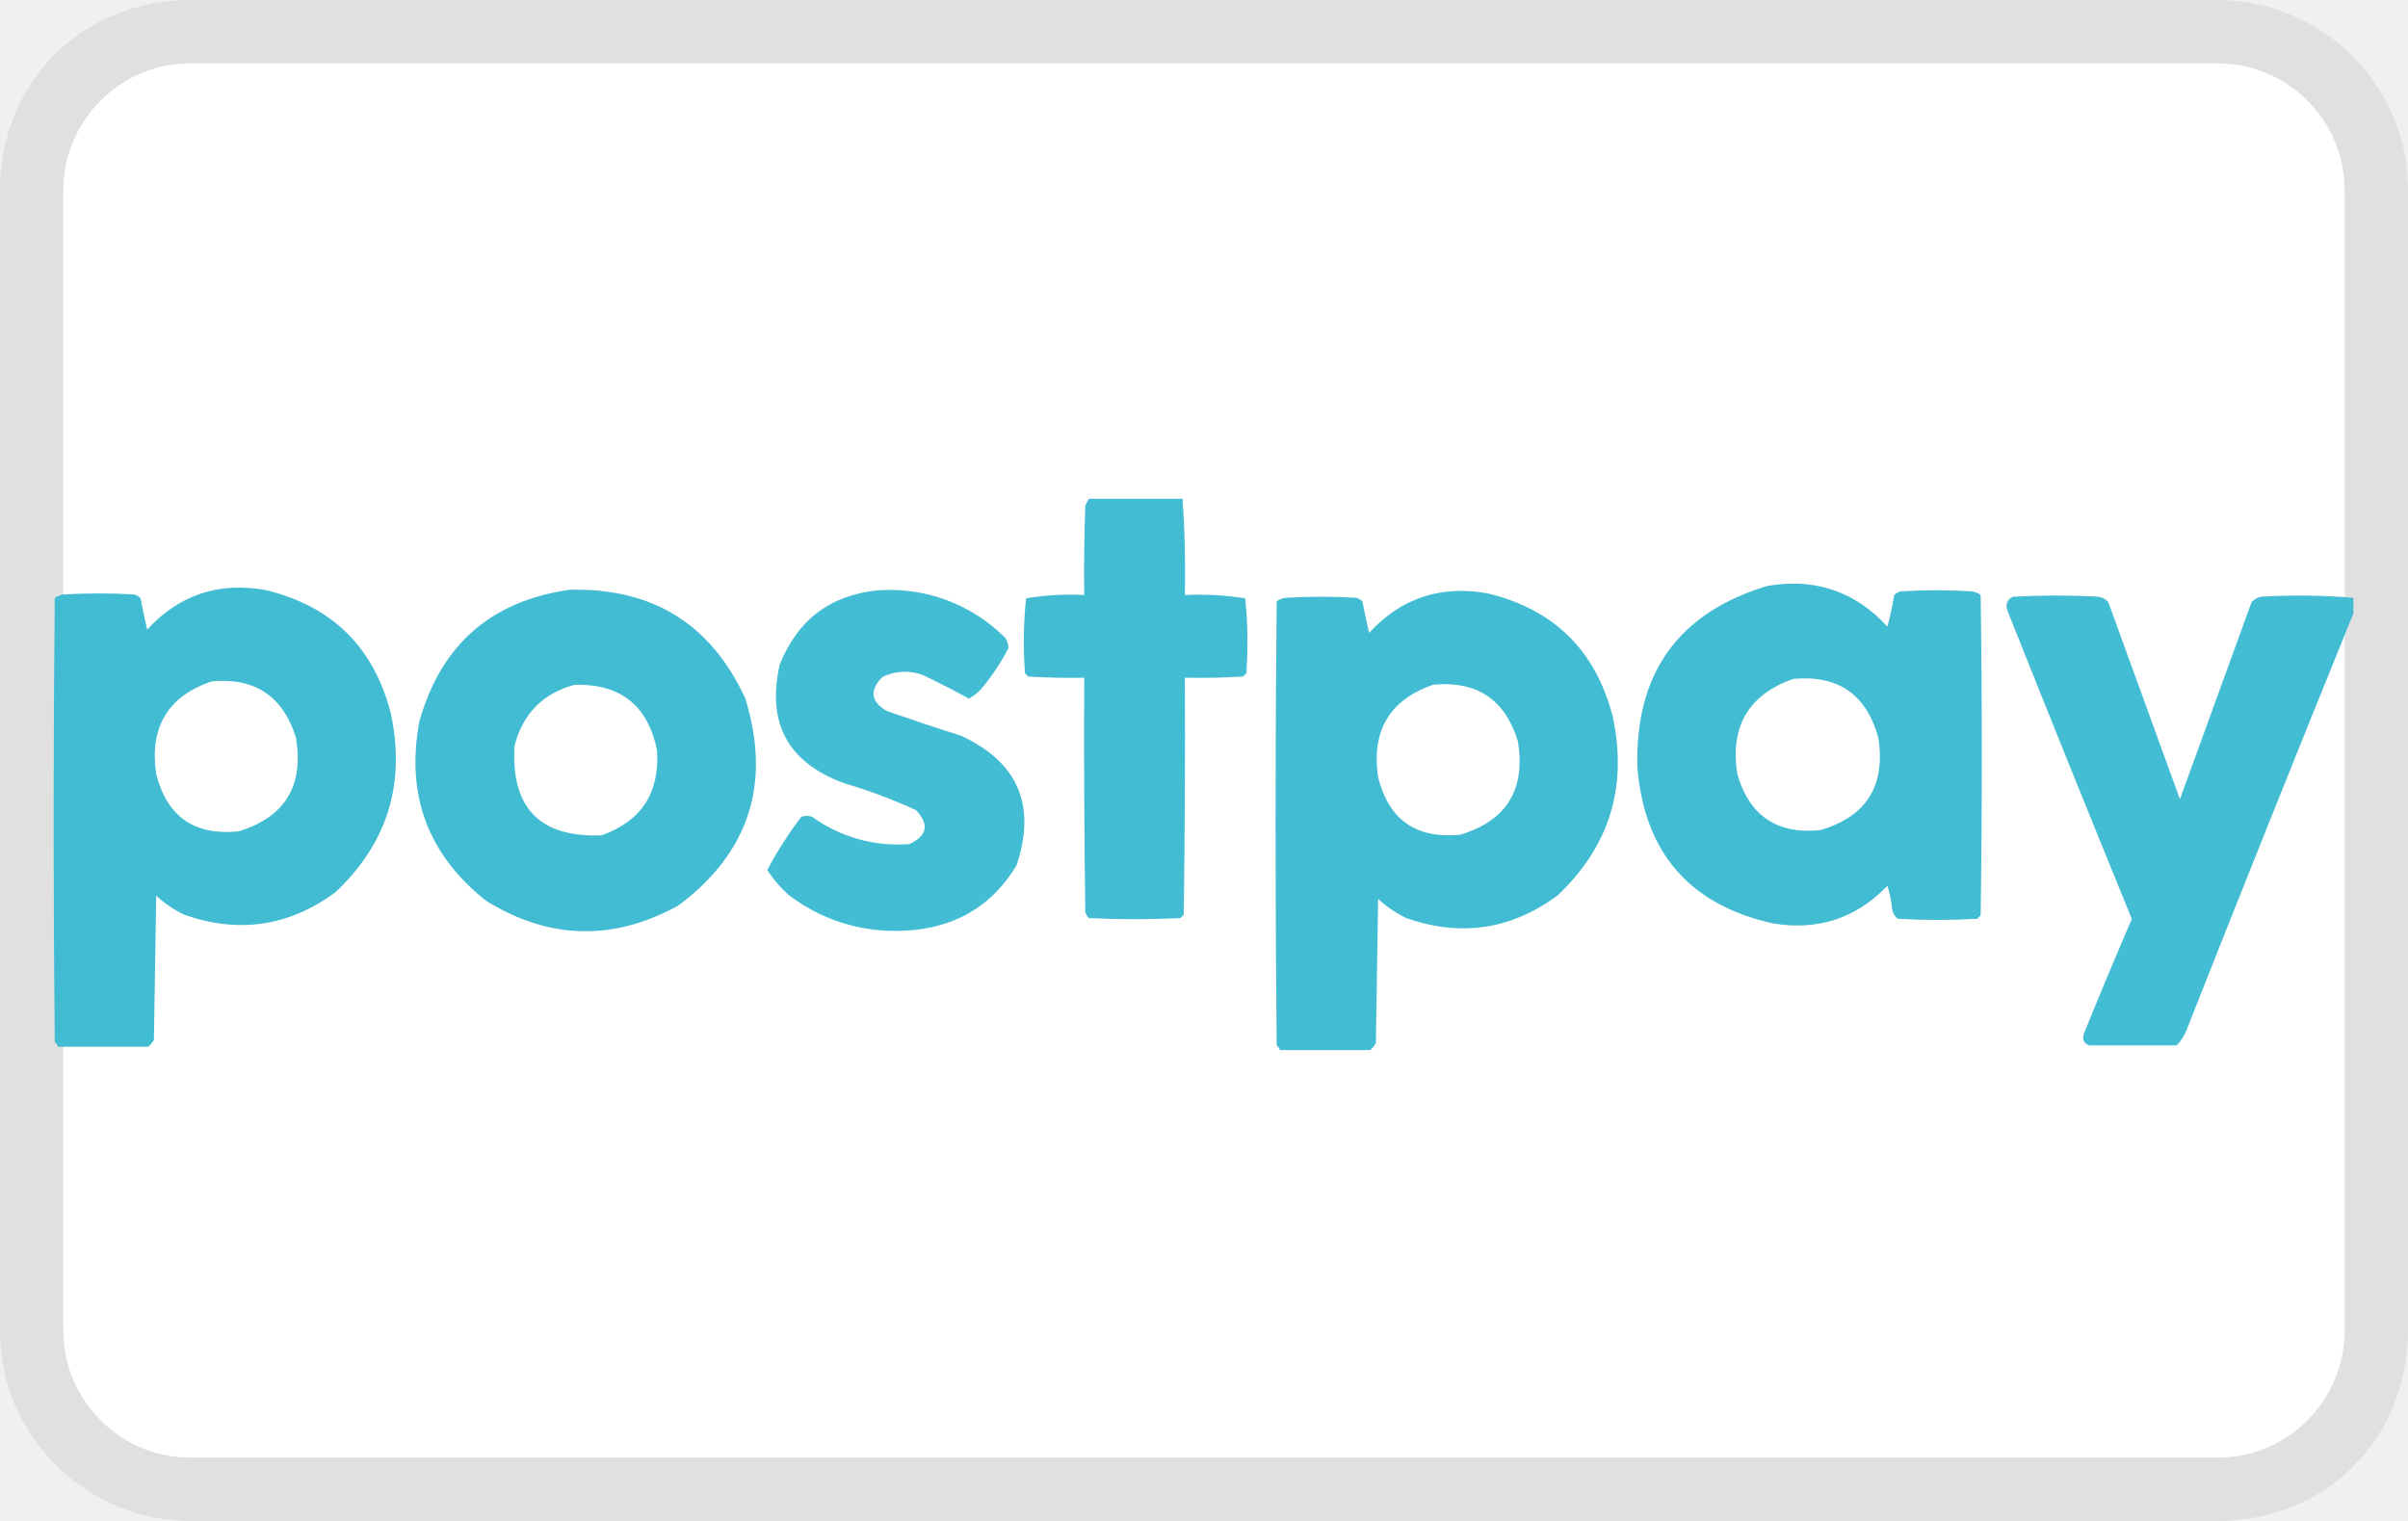
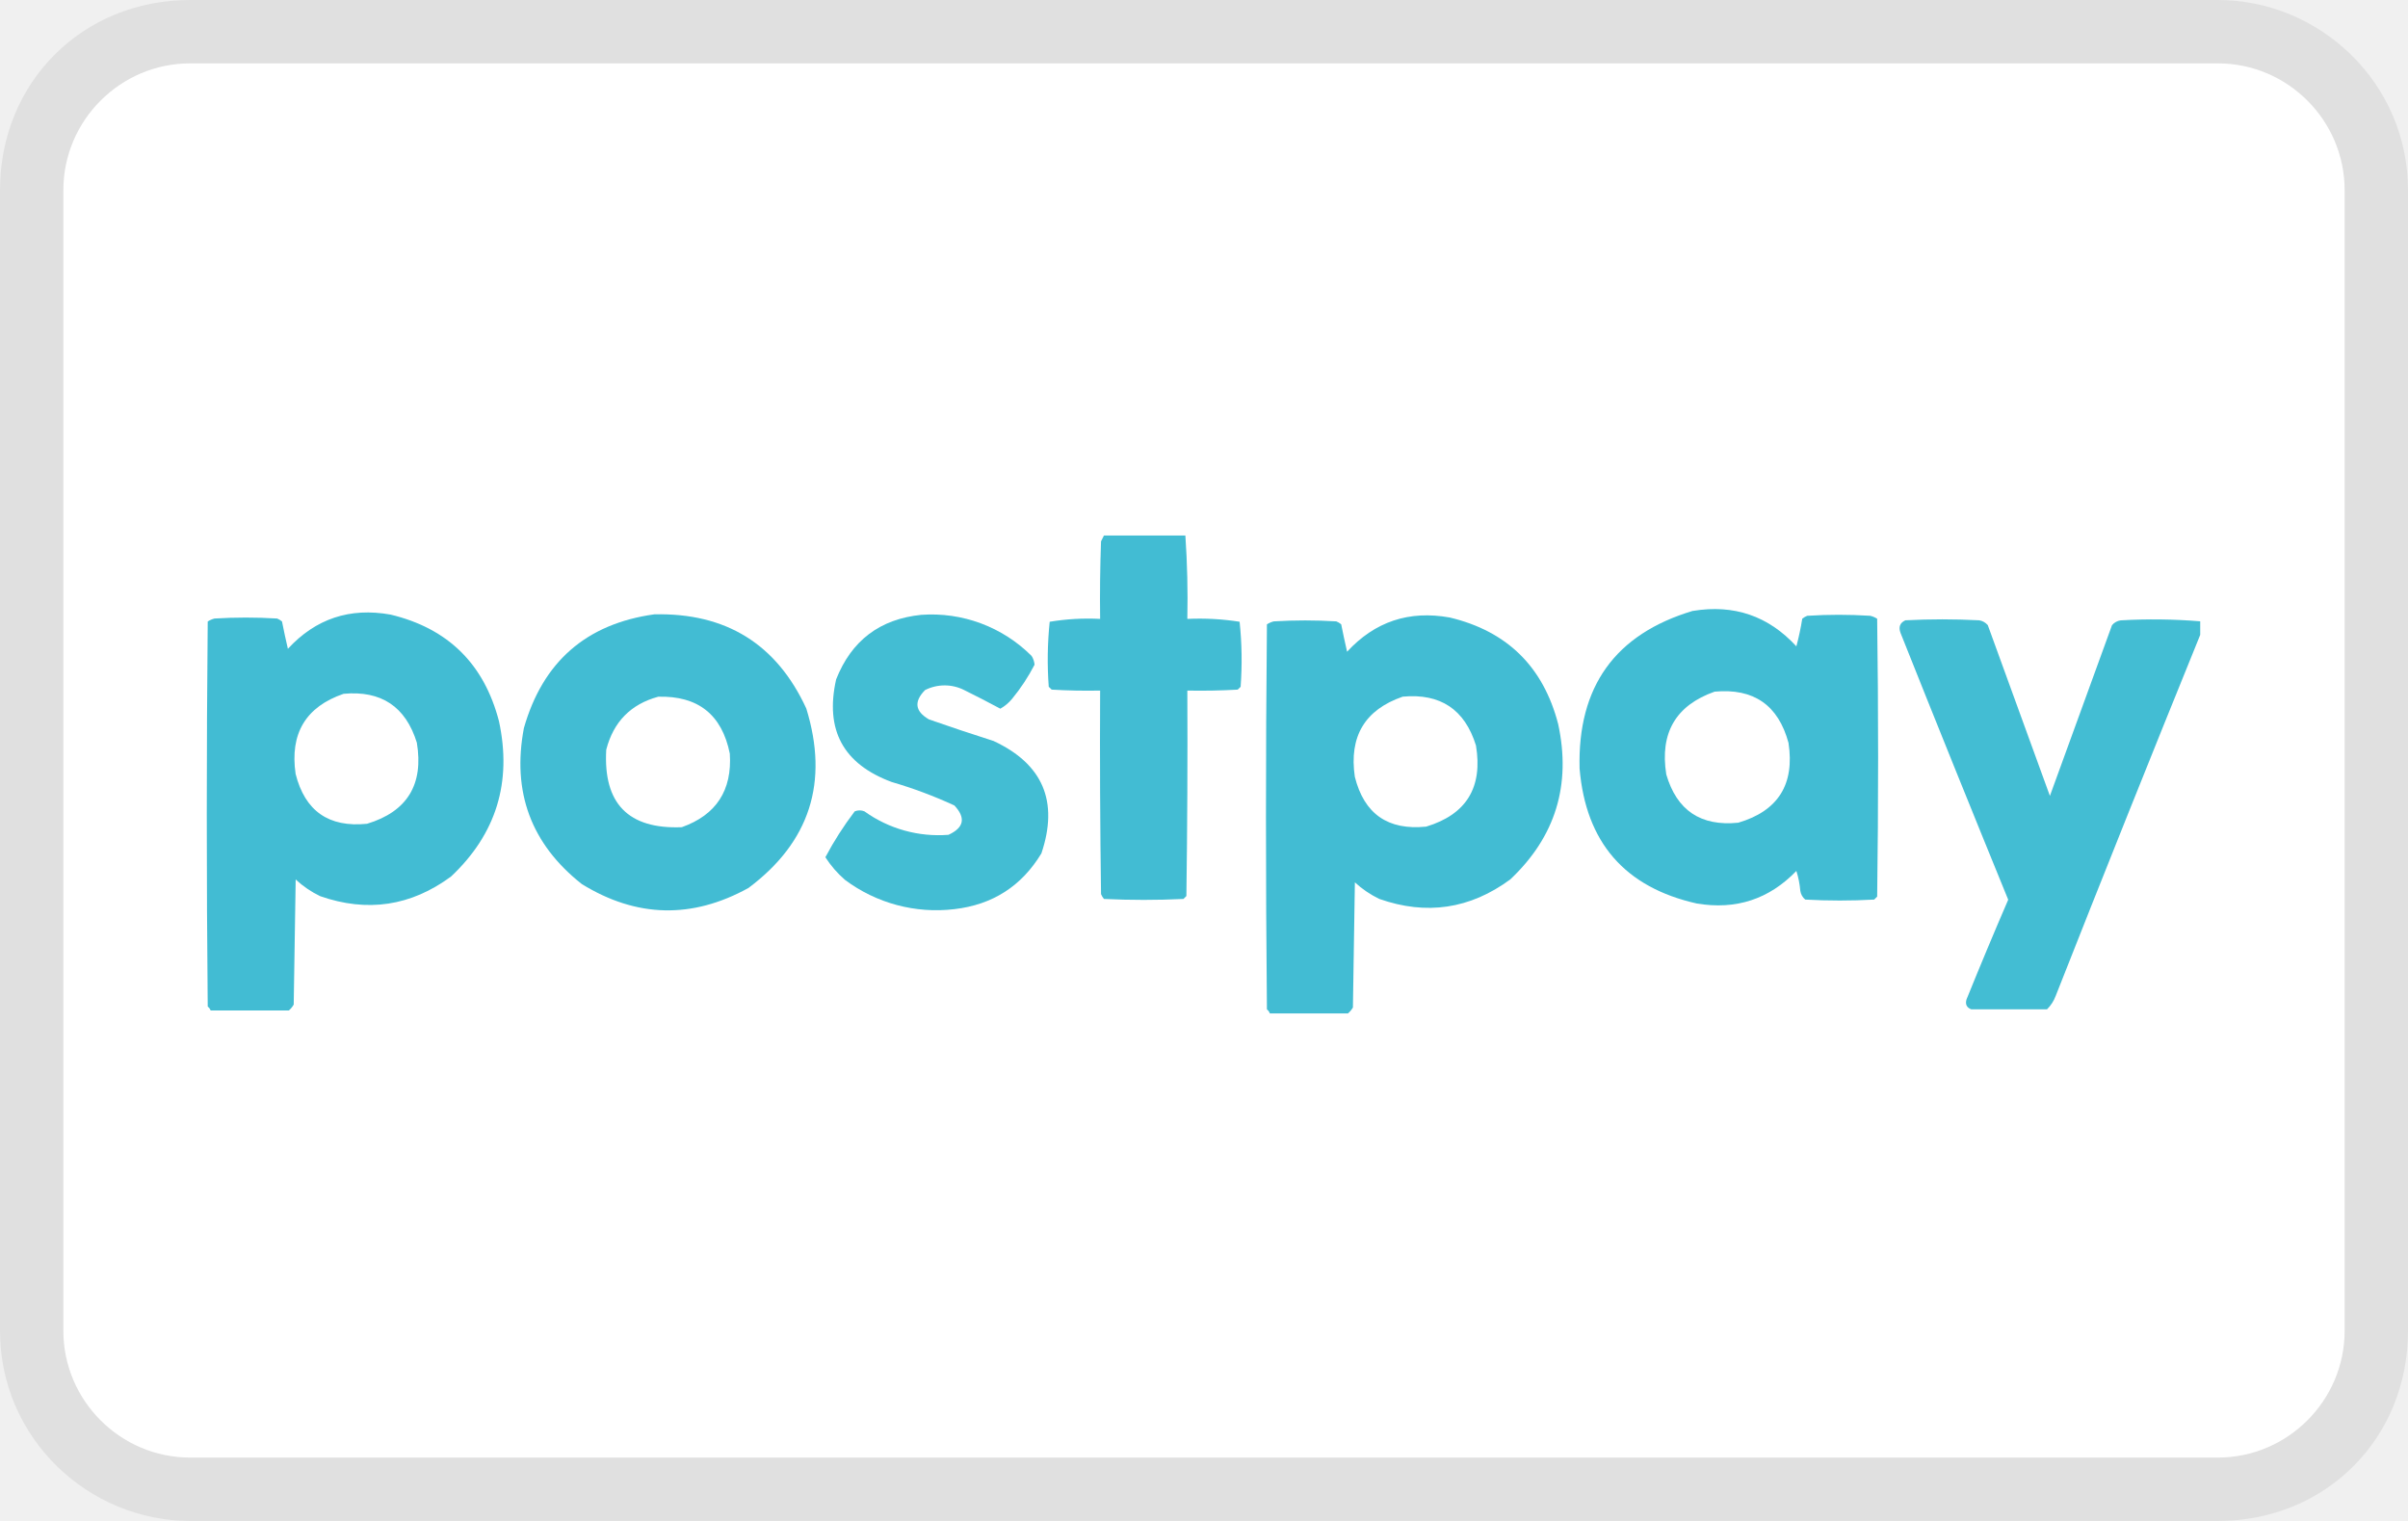
<svg xmlns="http://www.w3.org/2000/svg" width="38" height="24" aria-labelledby="pi-postpay">
  <path opacity=".07" fill="#000" d="M35 0H3C1.3 0 0 1.3 0 3v18c0 1.7 1.4 3 3 3h32c1.7 0 3-1.3 3-3V3c0-1.7-1.4-3-3-3z" />
  <path fill="#fff" d="M35 1c1.1 0 2 .9 2 2v18c0 1.1-.9 2-2 2H3c-1.1 0-2-.9-2-2V3c0-1.1.9-2 2-2h32" />
-   <path d="M17.18 7.871h1.482c.035.503.047 1.009.036 1.518.32-.015.638.003.952.052.041.392.047.786.018 1.183l-.053.052c-.305.018-.611.024-.917.018.006 1.247 0 2.494-.018 3.74l-.053.053a14.83 14.83 0 01-1.447 0 .334.334 0 01-.053-.088c-.017-1.235-.023-2.47-.017-3.705-.294.006-.589 0-.882-.018l-.053-.052a6.698 6.698 0 01.017-1.183c.302-.05.608-.068.918-.052-.006-.471 0-.942.017-1.412l.053-.106z" opacity=".98" clip-rule="evenodd" fill="#3ebbd2" fill-rule="evenodd" />
-   <path d="M8.994 9.306c1.303-.03 2.225.54 2.767 1.714.414 1.343.063 2.432-1.053 3.267-1.026.567-2.038.543-3.035-.071-.922-.729-1.273-1.675-1.054-2.839.345-1.208 1.136-1.898 2.375-2.071zm.071 1.5c.725-.02 1.16.325 1.304 1.035.043.67-.249 1.117-.875 1.34-.974.038-1.432-.432-1.375-1.411.131-.507.447-.828.946-.964z" opacity=".978" clip-rule="evenodd" fill="#3ebbd2" fill-rule="evenodd" />
-   <path d="M13.852 9.315a2.577 2.577 0 012.01.748.342.342 0 01.054.16c-.113.22-.25.428-.41.623a.76.76 0 01-.213.178c-.216-.117-.435-.23-.658-.339a.79.79 0 00-.712 0c-.206.209-.182.387.071.534.39.136.781.267 1.175.392.898.417 1.19 1.1.872 2.046-.36.596-.887.934-1.584 1.015-.735.077-1.4-.1-1.993-.534a1.926 1.926 0 01-.356-.41c.155-.292.333-.57.534-.836a.231.231 0 01.178 0 2.31 2.31 0 001.53.427c.282-.13.318-.308.107-.534a8.223 8.223 0 00-1.14-.427c-.883-.326-1.22-.948-1.013-1.868.279-.706.795-1.098 1.548-1.175z" opacity=".973" clip-rule="evenodd" fill="#3ebbd2" fill-rule="evenodd" />
-   <path d="M2.34 16.517H.917a.153.153 0 00-.053-.071 345.11 345.11 0 010-7.01.404.404 0 01.124-.054c.38-.024.76-.024 1.139 0a.337.337 0 01.089.053c.033.168.068.334.107.499.505-.548 1.127-.756 1.868-.623 1.046.25 1.704.897 1.975 1.94.24 1.11-.05 2.053-.872 2.828-.73.538-1.525.657-2.384.356a1.805 1.805 0 01-.445-.302l-.036 2.277a.402.402 0 01-.089.107zm.997-5.765c.686-.063 1.131.233 1.334.89.126.763-.176 1.255-.907 1.477-.696.07-1.129-.232-1.3-.908-.107-.735.184-1.222.873-1.459zM21.622 16.57H20.2a.153.153 0 00-.053-.072 345.11 345.11 0 010-7.01.404.404 0 01.124-.054c.38-.024.76-.024 1.139 0a.337.337 0 01.089.053c.033.168.068.334.107.499.505-.548 1.127-.756 1.868-.623 1.046.25 1.704.897 1.975 1.94.24 1.11-.05 2.054-.872 2.829-.73.537-1.525.656-2.384.355a1.805 1.805 0 01-.445-.302l-.036 2.278a.402.402 0 01-.089.106zm.997-5.766c.686-.063 1.131.233 1.334.89.126.763-.176 1.255-.907 1.477-.696.07-1.129-.232-1.299-.908-.107-.735.183-1.221.872-1.459z" opacity=".978" clip-rule="evenodd" fill="#3ebbd2" fill-rule="evenodd" />
-   <path d="M27.902 9.243c.748-.123 1.376.092 1.883.645.044-.163.08-.33.108-.502a.34.34 0 01.09-.054 9.192 9.192 0 011.147 0 .407.407 0 01.126.054c.024 1.686.024 3.372 0 5.058l-.054.054a10.99 10.99 0 01-1.255 0 .253.253 0 01-.09-.161 1.65 1.65 0 00-.072-.36c-.495.515-1.1.713-1.812.593-1.31-.294-2.021-1.113-2.134-2.458-.04-1.49.648-2.447 2.063-2.87zm.394 1.47c.712-.066 1.16.245 1.346.933.115.756-.19 1.24-.915 1.453-.682.07-1.118-.224-1.31-.879-.12-.755.174-1.257.88-1.507z" opacity=".981" clip-rule="evenodd" fill="#3ebbd2" fill-rule="evenodd" />
-   <path d="M37.138 9.433v.247a718.632 718.632 0 00-2.631 6.569.668.668 0 01-.159.247h-1.377c-.084-.031-.114-.09-.089-.177.247-.61.5-1.216.76-1.818a606.264 606.264 0 01-1.96-4.856c-.04-.107-.011-.184.088-.23.447-.023.895-.023 1.342 0 .065.01.117.04.159.088l1.13 3.108 1.13-3.108a.249.249 0 01.159-.088c.484-.027.967-.022 1.448.018z" opacity=".973" clip-rule="evenodd" fill="#3ebbd2" fill-rule="evenodd" />
+   <g clip-rule="evenodd" fill="#3ebbd2" fill-rule="evenodd">
+     <path d="M17.421 8.45h1.285c.03.436.04.875.031 1.316a4.1 4.1 0 01.825.045c.036.34.041.681.016 1.026l-.046.045c-.264.015-.53.02-.795.015.005 1.081 0 2.162-.015 3.242l-.046.046c-.418.02-.837.02-1.255 0a.29.29 0 01-.046-.076c-.014-1.07-.02-2.141-.014-3.212-.255.005-.51 0-.765-.015l-.046-.045a5.806 5.806 0 01.015-1.026c.262-.043.527-.059.796-.045-.006-.408 0-.816.014-1.224l.046-.092z" opacity=".98" />
+     <path d="M10.325 9.694c1.13-.026 1.93.468 2.399 1.486.359 1.164.055 2.108-.913 2.832-.89.491-1.766.47-2.63-.062-.8-.632-1.104-1.452-.914-2.46.299-1.048.984-1.646 2.058-1.796zm.062 1.3c.628-.017 1.006.282 1.13.898.038.58-.215.968-.758 1.161-.844.033-1.241-.374-1.192-1.223.114-.44.387-.718.82-.836z" opacity=".978" />
+     <path d="M14.537 9.702a2.234 2.234 0 011.742.648c.027.042.043.09.047.139a3.04 3.04 0 01-.356.54.659.659 0 01-.184.154c-.188-.101-.377-.199-.57-.294a.685.685 0 00-.618 0c-.179.182-.158.336.062.463.338.118.677.232 1.018.34.779.362 1.032.954.756 1.774-.312.516-.769.81-1.373.88a2.406 2.406 0 01-1.728-.463 1.67 1.67 0 01-.308-.356c.134-.253.288-.494.463-.724a.2.2 0 01.154 0c.384.276.854.407 1.326.37.245-.113.276-.267.093-.463a7.128 7.128 0 00-.988-.37c-.766-.283-1.058-.822-.878-1.62.242-.612.689-.951 1.342-1.018z" opacity=".973" />
+     <path d="M4.558 15.945H3.324a.133.133 0 00-.046-.062c-.02-2.025-.02-4.05 0-6.076a.35.35 0 01.108-.047c.329-.02.658-.02.987 0a.292.292 0 01.077.046c.029.146.06.29.093.432.438-.475.977-.655 1.62-.54.906.217 1.476.778 1.711 1.682.208.962-.043 1.78-.756 2.451-.633.467-1.322.57-2.066.31a1.565 1.565 0 01-.386-.263l-.031 1.974a.348.348 0 01-.077.093zm.864-4.997c.594-.055.98.202 1.156.771.11.661-.152 1.088-.786 1.28-.603.061-.979-.2-1.127-.787-.093-.637.16-1.059.757-1.264zm15.85 5.043h-1.233a.133.133 0 00-.046-.063c-.02-2.025-.02-4.05 0-6.076a.35.35 0 01.108-.047c.33-.02.658-.02.987 0a.292.292 0 01.077.046c.029.146.06.29.093.433.438-.475.977-.656 1.62-.54.906.216 1.476.777 1.711 1.681.208.962-.043 1.78-.756 2.452-.633.466-1.322.57-2.066.308a1.565 1.565 0 01-.386-.262l-.031 1.975a.348.348 0 01-.077.092zm.864-4.998c.595-.055.98.202 1.156.771.11.662-.152 1.088-.786 1.28-.603.061-.979-.2-1.126-.787-.093-.637.159-1.058.756-1.264z" opacity=".978" />
+     <path d="M26.715 9.64c.649-.107 1.193.08 1.633.559.038-.142.069-.286.093-.436a.295.295 0 01.078-.046c.331-.021.663-.021.995 0 .038.009.075.025.109.046.02 1.462.02 2.923 0 4.385l-.047.047c-.362.02-.726.02-1.088 0a.22.22 0 01-.078-.14 1.43 1.43 0 00-.062-.312c-.43.446-.954.618-1.571.514-1.136-.255-1.752-.965-1.85-2.13-.034-1.292.562-2.122 1.788-2.488zm.342 1.274c.617-.057 1.006.212 1.167.809.1.655-.165 1.074-.793 1.259-.592.06-.97-.194-1.136-.762-.104-.654.15-1.09.763-1.306z" opacity=".981" />
+     <path d="M34.721 9.804v.214c-.77 1.895-1.53 3.793-2.28 5.695a.579.579 0 01-.138.214h-1.194c-.072-.027-.098-.078-.077-.154a74.4 74.4 0 01.659-1.576c-.572-1.4-1.139-2.803-1.699-4.209-.035-.093-.01-.16.076-.2.388-.02.776-.02 1.164 0a.222.222 0 01.137.077l.98 2.694.98-2.694a.216.216 0 01.137-.076 9.05 9.05 0 011.255.015z" opacity=".973" />
+   </g>
</svg>
